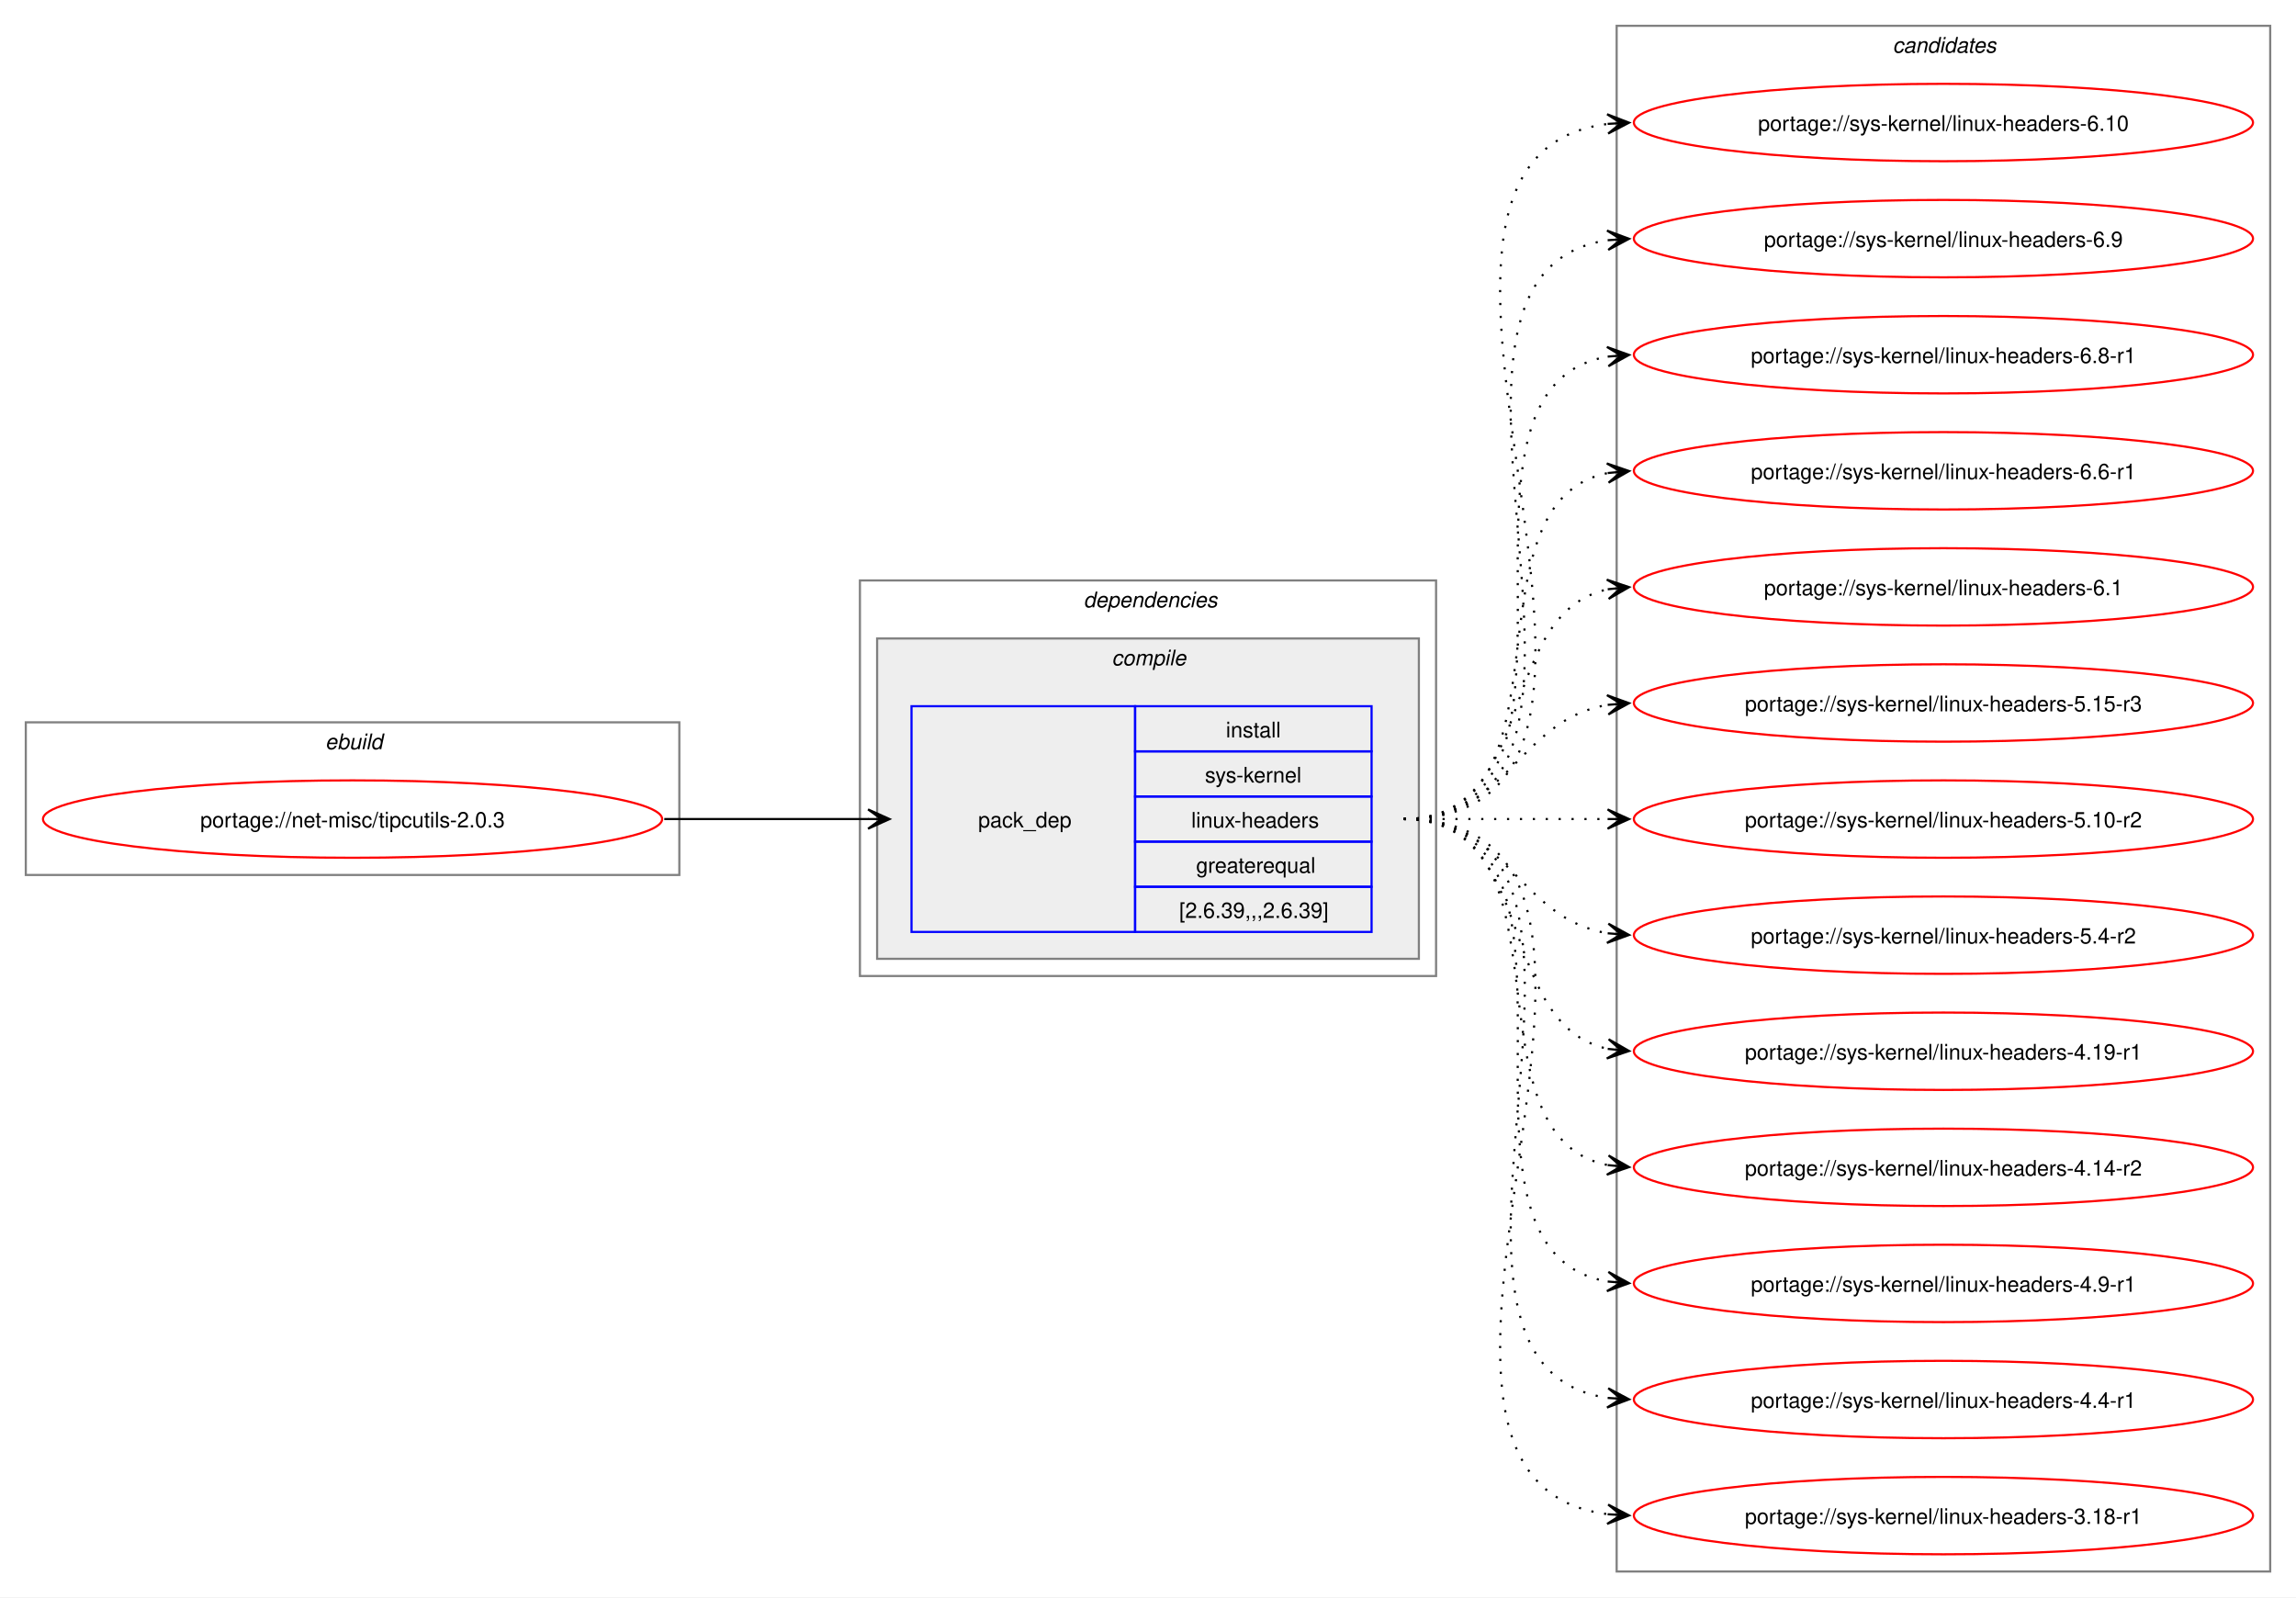
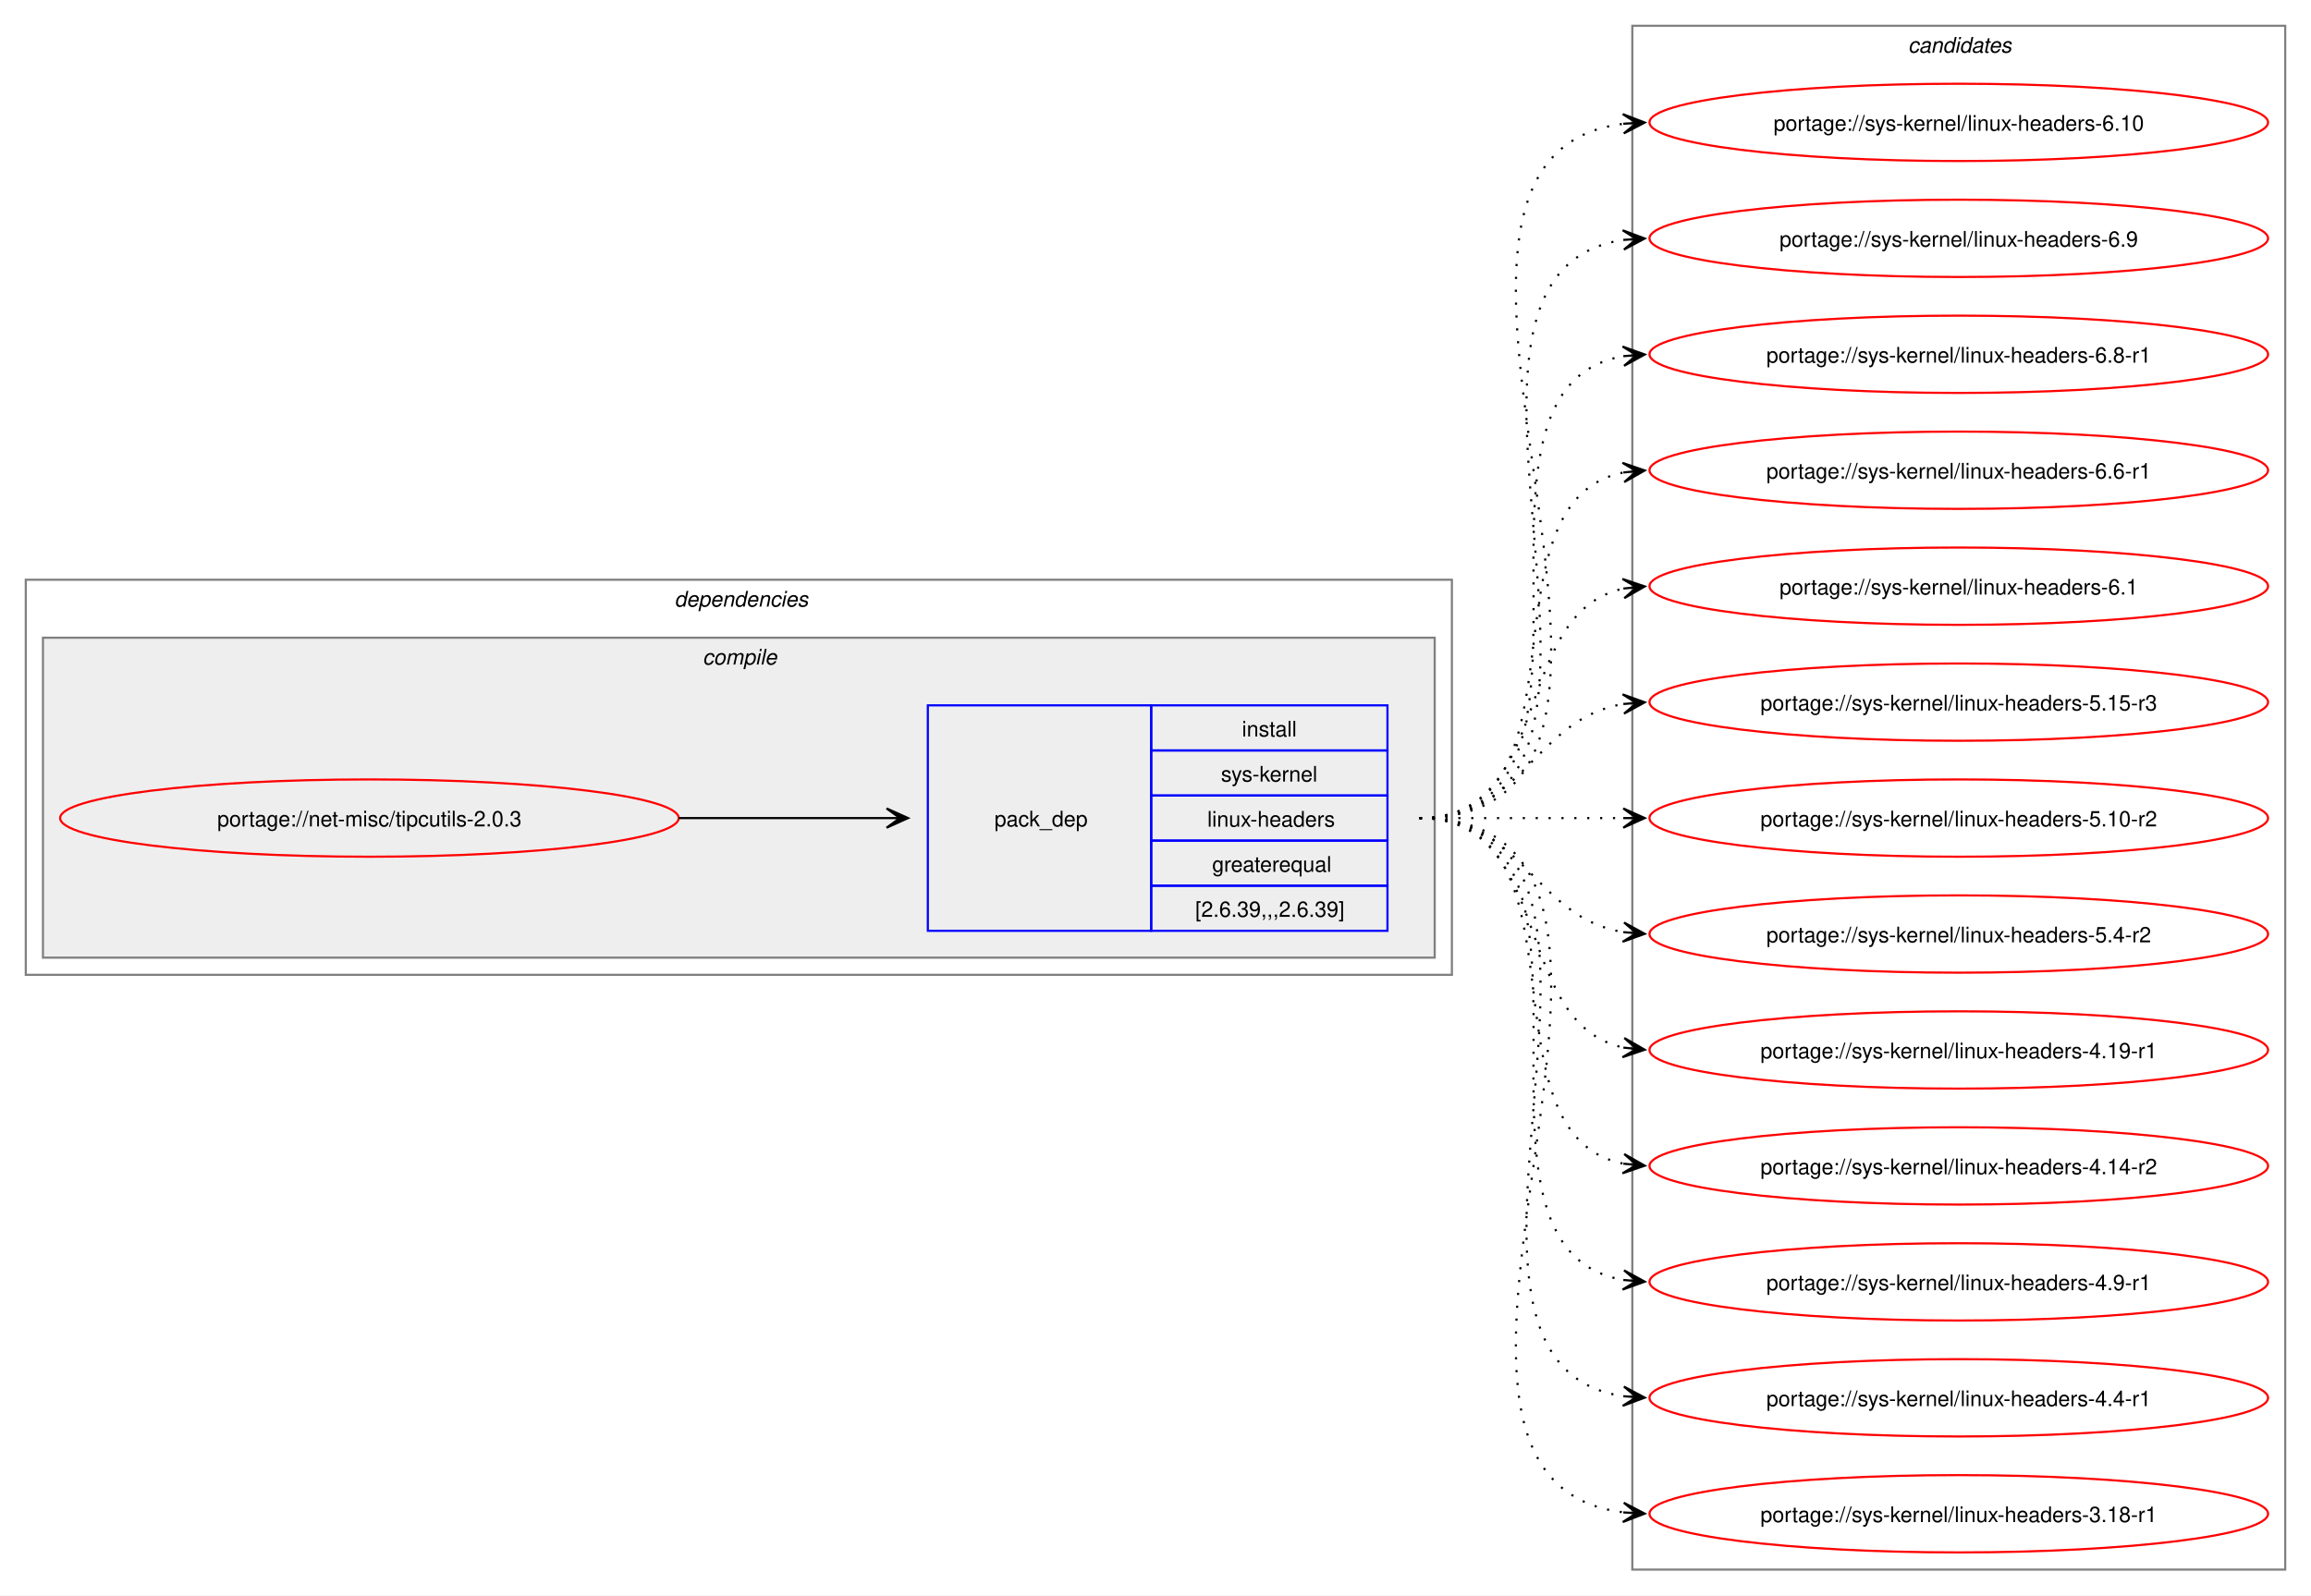
- <svg xmlns="http://www.w3.org/2000/svg" xmlns:xlink="http://www.w3.org/1999/xlink" width="1068pt" height="743pt" viewBox="0.00 0.00 1068.00 743.00">
+ <svg xmlns="http://www.w3.org/2000/svg" xmlns:xlink="http://www.w3.org/1999/xlink" width="1076pt" height="743pt" viewBox="0.00 0.00 1076.00 743.00">
  <g id="graph0" class="graph" transform="scale(1 1) rotate(0) translate(4 739)">
-     <polygon fill="white" stroke="none" points="-4,4 -4,-739 1064,-739 1064,4 -4,4" />
-     <g id="clust1" class="cluster">
-       <polygon fill="none" stroke="gray" points="8,-332 8,-403 312,-403 312,-332 8,-332" />
-       <text text-anchor="start" x="147.25" y="-390.5" font-family="Helvetica,sans-Serif" font-style="italic" font-size="10.00">ebuild</text>
-     </g>
+     <polygon fill="white" stroke="none" points="-4,4 -4,-739 1072,-739 1072,4 -4,4" />
    <g id="clust2" class="cluster">
-       <polygon fill="none" stroke="gray" points="396,-285 396,-469 664,-469 664,-285 396,-285" />
-       <text text-anchor="start" x="500" y="-456.5" font-family="Helvetica,sans-Serif" font-style="italic" font-size="10.00">dependencies</text>
+       <polygon fill="none" stroke="gray" points="8,-285 8,-469 672,-469 672,-285 8,-285" />
+       <text text-anchor="start" x="310" y="-456.5" font-family="Helvetica,sans-Serif" font-style="italic" font-size="10.00">dependencies</text>
    </g>
    <g id="clust3" class="cluster">
-       <polygon fill="#eeeeee" stroke="gray" points="404,-293 404,-442 656,-442 656,-293 404,-293" />
-       <text text-anchor="start" x="513.12" y="-429.5" font-family="Helvetica,sans-Serif" font-style="italic" font-size="10.00">compile</text>
+       <polygon fill="#eeeeee" stroke="gray" points="16,-293 16,-442 664,-442 664,-293 16,-293" />
+       <text text-anchor="start" x="323.12" y="-429.5" font-family="Helvetica,sans-Serif" font-style="italic" font-size="10.00">compile</text>
    </g>
    <g id="clust7" class="cluster">
-       <polygon fill="none" stroke="gray" points="748,-8 748,-727 1052,-727 1052,-8 748,-8" />
-       <text text-anchor="start" x="876.38" y="-714.5" font-family="Helvetica,sans-Serif" font-style="italic" font-size="10.00">candidates</text>
+       <polygon fill="none" stroke="gray" points="756,-8 756,-727 1060,-727 1060,-8 756,-8" />
+       <text text-anchor="start" x="884.38" y="-714.5" font-family="Helvetica,sans-Serif" font-style="italic" font-size="10.00">candidates</text>
    </g>
    <g id="node1" class="node">
      <g id="a_node1">
        <a xlink:href="../net-misc/tipcutils-2.0.3.svg" xlink:title="portage://net-misc/tipcutils-2.0.3">
-           <ellipse fill="none" stroke="red" cx="160" cy="-358" rx="144" ry="18" />
-           <text text-anchor="middle" x="160" y="-354.12" font-family="Helvetica,sans-Serif" font-size="10.00">portage://net-misc/tipcutils-2.0.3</text>
+           <ellipse fill="none" stroke="red" cx="168" cy="-358" rx="144" ry="18" />
+           <text text-anchor="middle" x="168" y="-354.12" font-family="Helvetica,sans-Serif" font-size="10.00">portage://net-misc/tipcutils-2.0.3</text>
        </a>
      </g>
    </g>
    <g id="node2" class="node">
-       <polygon fill="none" stroke="blue" points="420,-305.5 420,-410.5 524,-410.5 524,-305.5 420,-305.5" />
-       <text text-anchor="start" x="451" y="-354.12" font-family="Helvetica,sans-Serif" font-size="10.00">pack_dep</text>
-       <polygon fill="none" stroke="blue" points="524,-389.5 524,-410.5 634,-410.5 634,-389.5 524,-389.5" />
-       <text text-anchor="start" x="566.25" y="-396" font-family="Helvetica,sans-Serif" font-size="10.00">install</text>
-       <polygon fill="none" stroke="blue" points="524,-368.5 524,-389.5 634,-389.5 634,-368.5 524,-368.5" />
-       <text text-anchor="start" x="556.5" y="-375" font-family="Helvetica,sans-Serif" font-size="10.00">sys-kernel</text>
-       <polygon fill="none" stroke="blue" points="524,-347.5 524,-368.5 634,-368.5 634,-347.5 524,-347.5" />
-       <text text-anchor="start" x="550.12" y="-354" font-family="Helvetica,sans-Serif" font-size="10.00">linux-headers</text>
-       <polygon fill="none" stroke="blue" points="524,-326.5 524,-347.5 634,-347.5 634,-326.5 524,-326.5" />
-       <text text-anchor="start" x="552.38" y="-333" font-family="Helvetica,sans-Serif" font-size="10.00">greaterequal</text>
-       <polygon fill="none" stroke="blue" points="524,-305.5 524,-326.5 634,-326.5 634,-305.5 524,-305.5" />
-       <text text-anchor="start" x="544.5" y="-312" font-family="Helvetica,sans-Serif" font-size="10.00">[2.6.39,,,2.6.39]</text>
+       <polygon fill="none" stroke="blue" points="428,-305.5 428,-410.5 532,-410.5 532,-305.5 428,-305.5" />
+       <text text-anchor="start" x="459" y="-354.12" font-family="Helvetica,sans-Serif" font-size="10.00">pack_dep</text>
+       <polygon fill="none" stroke="blue" points="532,-389.5 532,-410.5 642,-410.5 642,-389.5 532,-389.5" />
+       <text text-anchor="start" x="574.25" y="-396" font-family="Helvetica,sans-Serif" font-size="10.00">install</text>
+       <polygon fill="none" stroke="blue" points="532,-368.5 532,-389.5 642,-389.5 642,-368.5 532,-368.5" />
+       <text text-anchor="start" x="564.5" y="-375" font-family="Helvetica,sans-Serif" font-size="10.00">sys-kernel</text>
+       <polygon fill="none" stroke="blue" points="532,-347.5 532,-368.5 642,-368.5 642,-347.5 532,-347.5" />
+       <text text-anchor="start" x="558.12" y="-354" font-family="Helvetica,sans-Serif" font-size="10.00">linux-headers</text>
+       <polygon fill="none" stroke="blue" points="532,-326.5 532,-347.5 642,-347.5 642,-326.5 532,-326.5" />
+       <text text-anchor="start" x="560.38" y="-333" font-family="Helvetica,sans-Serif" font-size="10.00">greaterequal</text>
+       <polygon fill="none" stroke="blue" points="532,-305.5 532,-326.5 642,-326.5 642,-305.5 532,-305.5" />
+       <text text-anchor="start" x="552.5" y="-312" font-family="Helvetica,sans-Serif" font-size="10.00">[2.6.39,,,2.6.39]</text>
    </g>
    <g id="edge1" class="edge">
-       <path fill="none" stroke="black" d="M305,-358C348.25,-358 361.72,-358 400.08,-358" />
-       <polygon fill="black" stroke="black" points="409.78,-358 399.78,-362.5 406,-358 399.78,-358 399.78,-358 399.78,-358 406,-358 399.78,-353.5 409.78,-358" />
+       <path fill="none" stroke="black" d="M312,-358C356.06,-358 369.79,-358 408.87,-358" />
+       <polygon fill="black" stroke="black" points="418.78,-358 408.78,-362.5 415,-358 408.78,-358 408.78,-358 408.78,-358 415,-358 408.78,-353.5 418.78,-358" />
    </g>
    <g id="node3" class="node">
      <g id="a_node3">
        <a xlink:href="../sys-kernel/linux-headers-6.10.svg" xlink:title="portage://sys-kernel/linux-headers-6.10">
-           <ellipse fill="none" stroke="red" cx="900" cy="-682" rx="144" ry="18" />
-           <text text-anchor="middle" x="900" y="-678.12" font-family="Helvetica,sans-Serif" font-size="10.00">portage://sys-kernel/linux-headers-6.10</text>
+           <ellipse fill="none" stroke="red" cx="908" cy="-682" rx="144" ry="18" />
+           <text text-anchor="middle" x="908" y="-678.12" font-family="Helvetica,sans-Serif" font-size="10.00">portage://sys-kernel/linux-headers-6.10</text>
        </a>
      </g>
    </g>
    <g id="edge2" class="edge">
-       <path fill="none" stroke="black" stroke-dasharray="1,5" d="M649,-358C796.66,-358 613.27,-665.76 744.12,-681.38" />
-       <polygon fill="black" stroke="black" points="753.78,-681.93 743.55,-685.86 750.01,-681.72 743.8,-681.37 743.8,-681.37 743.8,-681.37 750.01,-681.72 744.05,-676.87 753.78,-681.93" />
+       <path fill="none" stroke="black" stroke-dasharray="1,5" d="M657,-358C804.66,-358 621.27,-665.76 752.12,-681.38" />
+       <polygon fill="black" stroke="black" points="761.78,-681.93 751.55,-685.86 758.01,-681.72 751.8,-681.37 751.8,-681.37 751.8,-681.37 758.01,-681.72 752.05,-676.87 761.78,-681.93" />
    </g>
    <g id="node4" class="node">
      <g id="a_node4">
        <a xlink:href="../sys-kernel/linux-headers-6.9.svg" xlink:title="portage://sys-kernel/linux-headers-6.9">
-           <ellipse fill="none" stroke="red" cx="900" cy="-628" rx="144" ry="18" />
-           <text text-anchor="middle" x="900" y="-624.12" font-family="Helvetica,sans-Serif" font-size="10.00">portage://sys-kernel/linux-headers-6.9</text>
+           <ellipse fill="none" stroke="red" cx="908" cy="-628" rx="144" ry="18" />
+           <text text-anchor="middle" x="908" y="-624.12" font-family="Helvetica,sans-Serif" font-size="10.00">portage://sys-kernel/linux-headers-6.9</text>
        </a>
      </g>
    </g>
    <g id="edge3" class="edge">
-       <path fill="none" stroke="black" stroke-dasharray="1,5" d="M649,-358C774.01,-358 635.02,-611.9 744.05,-627.27" />
-       <polygon fill="black" stroke="black" points="753.78,-627.92 743.51,-631.75 750.01,-627.67 743.81,-627.26 743.81,-627.26 743.81,-627.26 750.01,-627.67 744.1,-622.77 753.78,-627.92" />
+       <path fill="none" stroke="black" stroke-dasharray="1,5" d="M657,-358C782.01,-358 643.02,-611.9 752.05,-627.27" />
+       <polygon fill="black" stroke="black" points="761.78,-627.92 751.51,-631.75 758.01,-627.67 751.81,-627.26 751.81,-627.26 751.81,-627.26 758.01,-627.67 752.1,-622.77 761.78,-627.92" />
    </g>
    <g id="node5" class="node">
      <g id="a_node5">
        <a xlink:href="../sys-kernel/linux-headers-6.8-r1.svg" xlink:title="portage://sys-kernel/linux-headers-6.8-r1">
-           <ellipse fill="none" stroke="red" cx="900" cy="-574" rx="144" ry="18" />
-           <text text-anchor="middle" x="900" y="-570.12" font-family="Helvetica,sans-Serif" font-size="10.00">portage://sys-kernel/linux-headers-6.8-r1</text>
+           <ellipse fill="none" stroke="red" cx="908" cy="-574" rx="144" ry="18" />
+           <text text-anchor="middle" x="908" y="-570.12" font-family="Helvetica,sans-Serif" font-size="10.00">portage://sys-kernel/linux-headers-6.8-r1</text>
        </a>
      </g>
    </g>
    <g id="edge4" class="edge">
-       <path fill="none" stroke="black" stroke-dasharray="1,5" d="M649,-358C751.97,-358 655.77,-558.27 743.96,-573.13" />
-       <polygon fill="black" stroke="black" points="753.79,-573.9 743.46,-577.6 750.02,-573.61 743.82,-573.12 743.82,-573.12 743.82,-573.12 750.02,-573.61 744.17,-568.63 753.79,-573.9" />
+       <path fill="none" stroke="black" stroke-dasharray="1,5" d="M657,-358C759.97,-358 663.77,-558.27 751.96,-573.13" />
+       <polygon fill="black" stroke="black" points="761.79,-573.9 751.46,-577.6 758.02,-573.61 751.82,-573.12 751.82,-573.12 751.82,-573.12 758.02,-573.61 752.17,-568.63 761.79,-573.9" />
    </g>
    <g id="node6" class="node">
      <g id="a_node6">
        <a xlink:href="../sys-kernel/linux-headers-6.6-r1.svg" xlink:title="portage://sys-kernel/linux-headers-6.6-r1">
-           <ellipse fill="none" stroke="red" cx="900" cy="-520" rx="144" ry="18" />
-           <text text-anchor="middle" x="900" y="-516.12" font-family="Helvetica,sans-Serif" font-size="10.00">portage://sys-kernel/linux-headers-6.6-r1</text>
+           <ellipse fill="none" stroke="red" cx="908" cy="-520" rx="144" ry="18" />
+           <text text-anchor="middle" x="908" y="-516.12" font-family="Helvetica,sans-Serif" font-size="10.00">portage://sys-kernel/linux-headers-6.6-r1</text>
        </a>
      </g>
    </g>
    <g id="edge5" class="edge">
-       <path fill="none" stroke="black" stroke-dasharray="1,5" d="M649,-358C731.01,-358 674.82,-505.17 743.87,-518.97" />
-       <polygon fill="black" stroke="black" points="753.79,-519.89 743.41,-523.44 750.02,-519.54 743.83,-518.96 743.83,-518.96 743.83,-518.96 750.02,-519.54 744.25,-514.48 753.79,-519.89" />
+       <path fill="none" stroke="black" stroke-dasharray="1,5" d="M657,-358C739.01,-358 682.82,-505.17 751.87,-518.97" />
+       <polygon fill="black" stroke="black" points="761.79,-519.89 751.41,-523.44 758.02,-519.54 751.83,-518.96 751.83,-518.96 751.83,-518.96 758.02,-519.54 752.25,-514.48 761.79,-519.89" />
    </g>
    <g id="node7" class="node">
      <g id="a_node7">
        <a xlink:href="../sys-kernel/linux-headers-6.1.svg" xlink:title="portage://sys-kernel/linux-headers-6.1">
-           <ellipse fill="none" stroke="red" cx="900" cy="-466" rx="144" ry="18" />
-           <text text-anchor="middle" x="900" y="-462.12" font-family="Helvetica,sans-Serif" font-size="10.00">portage://sys-kernel/linux-headers-6.1</text>
+           <ellipse fill="none" stroke="red" cx="908" cy="-466" rx="144" ry="18" />
+           <text text-anchor="middle" x="908" y="-462.12" font-family="Helvetica,sans-Serif" font-size="10.00">portage://sys-kernel/linux-headers-6.1</text>
        </a>
      </g>
    </g>
    <g id="edge6" class="edge">
-       <path fill="none" stroke="black" stroke-dasharray="1,5" d="M649,-358C712.32,-358 690.76,-453.71 744.13,-464.93" />
-       <polygon fill="black" stroke="black" points="753.79,-465.88 743.4,-469.38 750.02,-465.51 743.84,-464.9 743.84,-464.9 743.84,-464.9 750.02,-465.51 744.28,-460.42 753.79,-465.88" />
+       <path fill="none" stroke="black" stroke-dasharray="1,5" d="M657,-358C720.32,-358 698.76,-453.71 752.13,-464.93" />
+       <polygon fill="black" stroke="black" points="761.79,-465.88 751.4,-469.38 758.02,-465.51 751.84,-464.9 751.84,-464.9 751.84,-464.9 758.02,-465.51 752.28,-460.42 761.79,-465.88" />
    </g>
    <g id="node8" class="node">
      <g id="a_node8">
        <a xlink:href="../sys-kernel/linux-headers-5.15-r3.svg" xlink:title="portage://sys-kernel/linux-headers-5.15-r3">
-           <ellipse fill="none" stroke="red" cx="900" cy="-412" rx="144" ry="18" />
-           <text text-anchor="middle" x="900" y="-408.12" font-family="Helvetica,sans-Serif" font-size="10.00">portage://sys-kernel/linux-headers-5.15-r3</text>
+           <ellipse fill="none" stroke="red" cx="908" cy="-412" rx="144" ry="18" />
+           <text text-anchor="middle" x="908" y="-408.12" font-family="Helvetica,sans-Serif" font-size="10.00">portage://sys-kernel/linux-headers-5.15-r3</text>
        </a>
      </g>
    </g>
    <g id="edge7" class="edge">
-       <path fill="none" stroke="black" stroke-dasharray="1,5" d="M649,-358C697.95,-358 701.8,-404.28 744.05,-411.15" />
-       <polygon fill="black" stroke="black" points="753.79,-411.91 743.47,-415.62 750.01,-411.61 743.82,-411.13 743.82,-411.13 743.82,-411.13 750.01,-411.61 744.16,-406.65 753.79,-411.91" />
+       <path fill="none" stroke="black" stroke-dasharray="1,5" d="M657,-358C705.95,-358 709.8,-404.28 752.05,-411.15" />
+       <polygon fill="black" stroke="black" points="761.79,-411.91 751.47,-415.62 758.01,-411.61 751.82,-411.13 751.82,-411.13 751.82,-411.13 758.01,-411.61 752.16,-406.65 761.79,-411.91" />
    </g>
    <g id="node9" class="node">
      <g id="a_node9">
        <a xlink:href="../sys-kernel/linux-headers-5.10-r2.svg" xlink:title="portage://sys-kernel/linux-headers-5.10-r2">
-           <ellipse fill="none" stroke="red" cx="900" cy="-358" rx="144" ry="18" />
-           <text text-anchor="middle" x="900" y="-354.12" font-family="Helvetica,sans-Serif" font-size="10.00">portage://sys-kernel/linux-headers-5.10-r2</text>
+           <ellipse fill="none" stroke="red" cx="908" cy="-358" rx="144" ry="18" />
+           <text text-anchor="middle" x="908" y="-354.12" font-family="Helvetica,sans-Serif" font-size="10.00">portage://sys-kernel/linux-headers-5.10-r2</text>
        </a>
      </g>
    </g>
    <g id="edge8" class="edge">
-       <path fill="none" stroke="black" stroke-dasharray="1,5" d="M649,-358C692.25,-358 705.72,-358 744.08,-358" />
-       <polygon fill="black" stroke="black" points="753.78,-358 743.78,-362.5 750,-358 743.78,-358 743.78,-358 743.78,-358 750,-358 743.78,-353.5 753.78,-358" />
+       <path fill="none" stroke="black" stroke-dasharray="1,5" d="M657,-358C700.25,-358 713.72,-358 752.08,-358" />
+       <polygon fill="black" stroke="black" points="761.78,-358 751.78,-362.5 758,-358 751.78,-358 751.78,-358 751.78,-358 758,-358 751.78,-353.5 761.78,-358" />
    </g>
    <g id="node10" class="node">
      <g id="a_node10">
        <a xlink:href="../sys-kernel/linux-headers-5.4-r2.svg" xlink:title="portage://sys-kernel/linux-headers-5.4-r2">
-           <ellipse fill="none" stroke="red" cx="900" cy="-304" rx="144" ry="18" />
-           <text text-anchor="middle" x="900" y="-300.12" font-family="Helvetica,sans-Serif" font-size="10.00">portage://sys-kernel/linux-headers-5.4-r2</text>
+           <ellipse fill="none" stroke="red" cx="908" cy="-304" rx="144" ry="18" />
+           <text text-anchor="middle" x="908" y="-300.12" font-family="Helvetica,sans-Serif" font-size="10.00">portage://sys-kernel/linux-headers-5.4-r2</text>
        </a>
      </g>
    </g>
    <g id="edge9" class="edge">
-       <path fill="none" stroke="black" stroke-dasharray="1,5" d="M649,-358C697.95,-358 701.8,-311.72 744.05,-304.85" />
-       <polygon fill="black" stroke="black" points="753.79,-304.09 744.16,-309.35 750.01,-304.39 743.82,-304.87 743.82,-304.87 743.82,-304.87 750.01,-304.39 743.47,-300.38 753.79,-304.09" />
+       <path fill="none" stroke="black" stroke-dasharray="1,5" d="M657,-358C705.95,-358 709.8,-311.72 752.05,-304.85" />
+       <polygon fill="black" stroke="black" points="761.79,-304.09 752.16,-309.35 758.01,-304.39 751.82,-304.87 751.82,-304.87 751.82,-304.87 758.01,-304.39 751.47,-300.38 761.79,-304.09" />
    </g>
    <g id="node11" class="node">
      <g id="a_node11">
        <a xlink:href="../sys-kernel/linux-headers-4.19-r1.svg" xlink:title="portage://sys-kernel/linux-headers-4.19-r1">
-           <ellipse fill="none" stroke="red" cx="900" cy="-250" rx="144" ry="18" />
-           <text text-anchor="middle" x="900" y="-246.12" font-family="Helvetica,sans-Serif" font-size="10.00">portage://sys-kernel/linux-headers-4.19-r1</text>
+           <ellipse fill="none" stroke="red" cx="908" cy="-250" rx="144" ry="18" />
+           <text text-anchor="middle" x="908" y="-246.12" font-family="Helvetica,sans-Serif" font-size="10.00">portage://sys-kernel/linux-headers-4.19-r1</text>
        </a>
      </g>
    </g>
    <g id="edge10" class="edge">
-       <path fill="none" stroke="black" stroke-dasharray="1,5" d="M649,-358C712.32,-358 690.76,-262.29 744.13,-251.07" />
-       <polygon fill="black" stroke="black" points="753.79,-250.12 744.28,-255.58 750.02,-250.49 743.84,-251.1 743.84,-251.1 743.84,-251.1 750.02,-250.49 743.4,-246.62 753.79,-250.12" />
+       <path fill="none" stroke="black" stroke-dasharray="1,5" d="M657,-358C720.32,-358 698.76,-262.29 752.13,-251.07" />
+       <polygon fill="black" stroke="black" points="761.79,-250.12 752.28,-255.58 758.02,-250.49 751.84,-251.1 751.84,-251.1 751.84,-251.1 758.02,-250.49 751.4,-246.62 761.79,-250.12" />
    </g>
    <g id="node12" class="node">
      <g id="a_node12">
        <a xlink:href="../sys-kernel/linux-headers-4.14-r2.svg" xlink:title="portage://sys-kernel/linux-headers-4.14-r2">
-           <ellipse fill="none" stroke="red" cx="900" cy="-196" rx="144" ry="18" />
-           <text text-anchor="middle" x="900" y="-192.12" font-family="Helvetica,sans-Serif" font-size="10.00">portage://sys-kernel/linux-headers-4.14-r2</text>
+           <ellipse fill="none" stroke="red" cx="908" cy="-196" rx="144" ry="18" />
+           <text text-anchor="middle" x="908" y="-192.12" font-family="Helvetica,sans-Serif" font-size="10.00">portage://sys-kernel/linux-headers-4.14-r2</text>
        </a>
      </g>
    </g>
    <g id="edge11" class="edge">
-       <path fill="none" stroke="black" stroke-dasharray="1,5" d="M649,-358C731.01,-358 674.82,-210.83 743.87,-197.03" />
-       <polygon fill="black" stroke="black" points="753.79,-196.11 744.25,-201.52 750.02,-196.46 743.83,-197.04 743.83,-197.04 743.83,-197.04 750.02,-196.46 743.41,-192.56 753.79,-196.11" />
+       <path fill="none" stroke="black" stroke-dasharray="1,5" d="M657,-358C739.01,-358 682.82,-210.83 751.87,-197.03" />
+       <polygon fill="black" stroke="black" points="761.79,-196.11 752.25,-201.52 758.02,-196.46 751.83,-197.04 751.83,-197.04 751.83,-197.04 758.02,-196.46 751.41,-192.56 761.79,-196.11" />
    </g>
    <g id="node13" class="node">
      <g id="a_node13">
        <a xlink:href="../sys-kernel/linux-headers-4.9-r1.svg" xlink:title="portage://sys-kernel/linux-headers-4.9-r1">
-           <ellipse fill="none" stroke="red" cx="900" cy="-142" rx="144" ry="18" />
-           <text text-anchor="middle" x="900" y="-138.12" font-family="Helvetica,sans-Serif" font-size="10.00">portage://sys-kernel/linux-headers-4.9-r1</text>
+           <ellipse fill="none" stroke="red" cx="908" cy="-142" rx="144" ry="18" />
+           <text text-anchor="middle" x="908" y="-138.12" font-family="Helvetica,sans-Serif" font-size="10.00">portage://sys-kernel/linux-headers-4.9-r1</text>
        </a>
      </g>
    </g>
    <g id="edge12" class="edge">
-       <path fill="none" stroke="black" stroke-dasharray="1,5" d="M649,-358C751.97,-358 655.77,-157.73 743.96,-142.87" />
-       <polygon fill="black" stroke="black" points="753.79,-142.1 744.17,-147.37 750.02,-142.39 743.82,-142.88 743.82,-142.88 743.82,-142.88 750.02,-142.39 743.46,-138.4 753.79,-142.1" />
+       <path fill="none" stroke="black" stroke-dasharray="1,5" d="M657,-358C759.97,-358 663.77,-157.73 751.96,-142.87" />
+       <polygon fill="black" stroke="black" points="761.79,-142.1 752.17,-147.37 758.02,-142.39 751.82,-142.88 751.82,-142.88 751.82,-142.88 758.02,-142.39 751.46,-138.4 761.79,-142.1" />
    </g>
    <g id="node14" class="node">
      <g id="a_node14">
        <a xlink:href="../sys-kernel/linux-headers-4.4-r1.svg" xlink:title="portage://sys-kernel/linux-headers-4.4-r1">
-           <ellipse fill="none" stroke="red" cx="900" cy="-88" rx="144" ry="18" />
-           <text text-anchor="middle" x="900" y="-84.12" font-family="Helvetica,sans-Serif" font-size="10.00">portage://sys-kernel/linux-headers-4.4-r1</text>
+           <ellipse fill="none" stroke="red" cx="908" cy="-88" rx="144" ry="18" />
+           <text text-anchor="middle" x="908" y="-84.12" font-family="Helvetica,sans-Serif" font-size="10.00">portage://sys-kernel/linux-headers-4.4-r1</text>
        </a>
      </g>
    </g>
    <g id="edge13" class="edge">
-       <path fill="none" stroke="black" stroke-dasharray="1,5" d="M649,-358C774.01,-358 635.02,-104.1 744.05,-88.73" />
-       <polygon fill="black" stroke="black" points="753.78,-88.08 744.1,-93.23 750.01,-88.33 743.81,-88.74 743.81,-88.74 743.81,-88.74 750.01,-88.33 743.51,-84.25 753.78,-88.08" />
+       <path fill="none" stroke="black" stroke-dasharray="1,5" d="M657,-358C782.01,-358 643.02,-104.1 752.05,-88.73" />
+       <polygon fill="black" stroke="black" points="761.78,-88.08 752.1,-93.23 758.01,-88.33 751.81,-88.74 751.81,-88.74 751.81,-88.74 758.01,-88.33 751.51,-84.25 761.78,-88.08" />
    </g>
    <g id="node15" class="node">
      <g id="a_node15">
        <a xlink:href="../sys-kernel/linux-headers-3.18-r1.svg" xlink:title="portage://sys-kernel/linux-headers-3.18-r1">
-           <ellipse fill="none" stroke="red" cx="900" cy="-34" rx="144" ry="18" />
-           <text text-anchor="middle" x="900" y="-30.12" font-family="Helvetica,sans-Serif" font-size="10.00">portage://sys-kernel/linux-headers-3.18-r1</text>
+           <ellipse fill="none" stroke="red" cx="908" cy="-34" rx="144" ry="18" />
+           <text text-anchor="middle" x="908" y="-30.12" font-family="Helvetica,sans-Serif" font-size="10.00">portage://sys-kernel/linux-headers-3.18-r1</text>
        </a>
      </g>
    </g>
    <g id="edge14" class="edge">
-       <path fill="none" stroke="black" stroke-dasharray="1,5" d="M649,-358C796.66,-358 613.27,-50.24 744.12,-34.62" />
-       <polygon fill="black" stroke="black" points="753.78,-34.07 744.05,-39.13 750.01,-34.28 743.8,-34.63 743.8,-34.63 743.8,-34.63 750.01,-34.28 743.55,-30.14 753.78,-34.07" />
+       <path fill="none" stroke="black" stroke-dasharray="1,5" d="M657,-358C804.66,-358 621.27,-50.24 752.12,-34.62" />
+       <polygon fill="black" stroke="black" points="761.78,-34.07 752.05,-39.13 758.01,-34.28 751.8,-34.63 751.8,-34.63 751.8,-34.63 758.01,-34.28 751.55,-30.14 761.78,-34.07" />
    </g>
  </g>
</svg>
